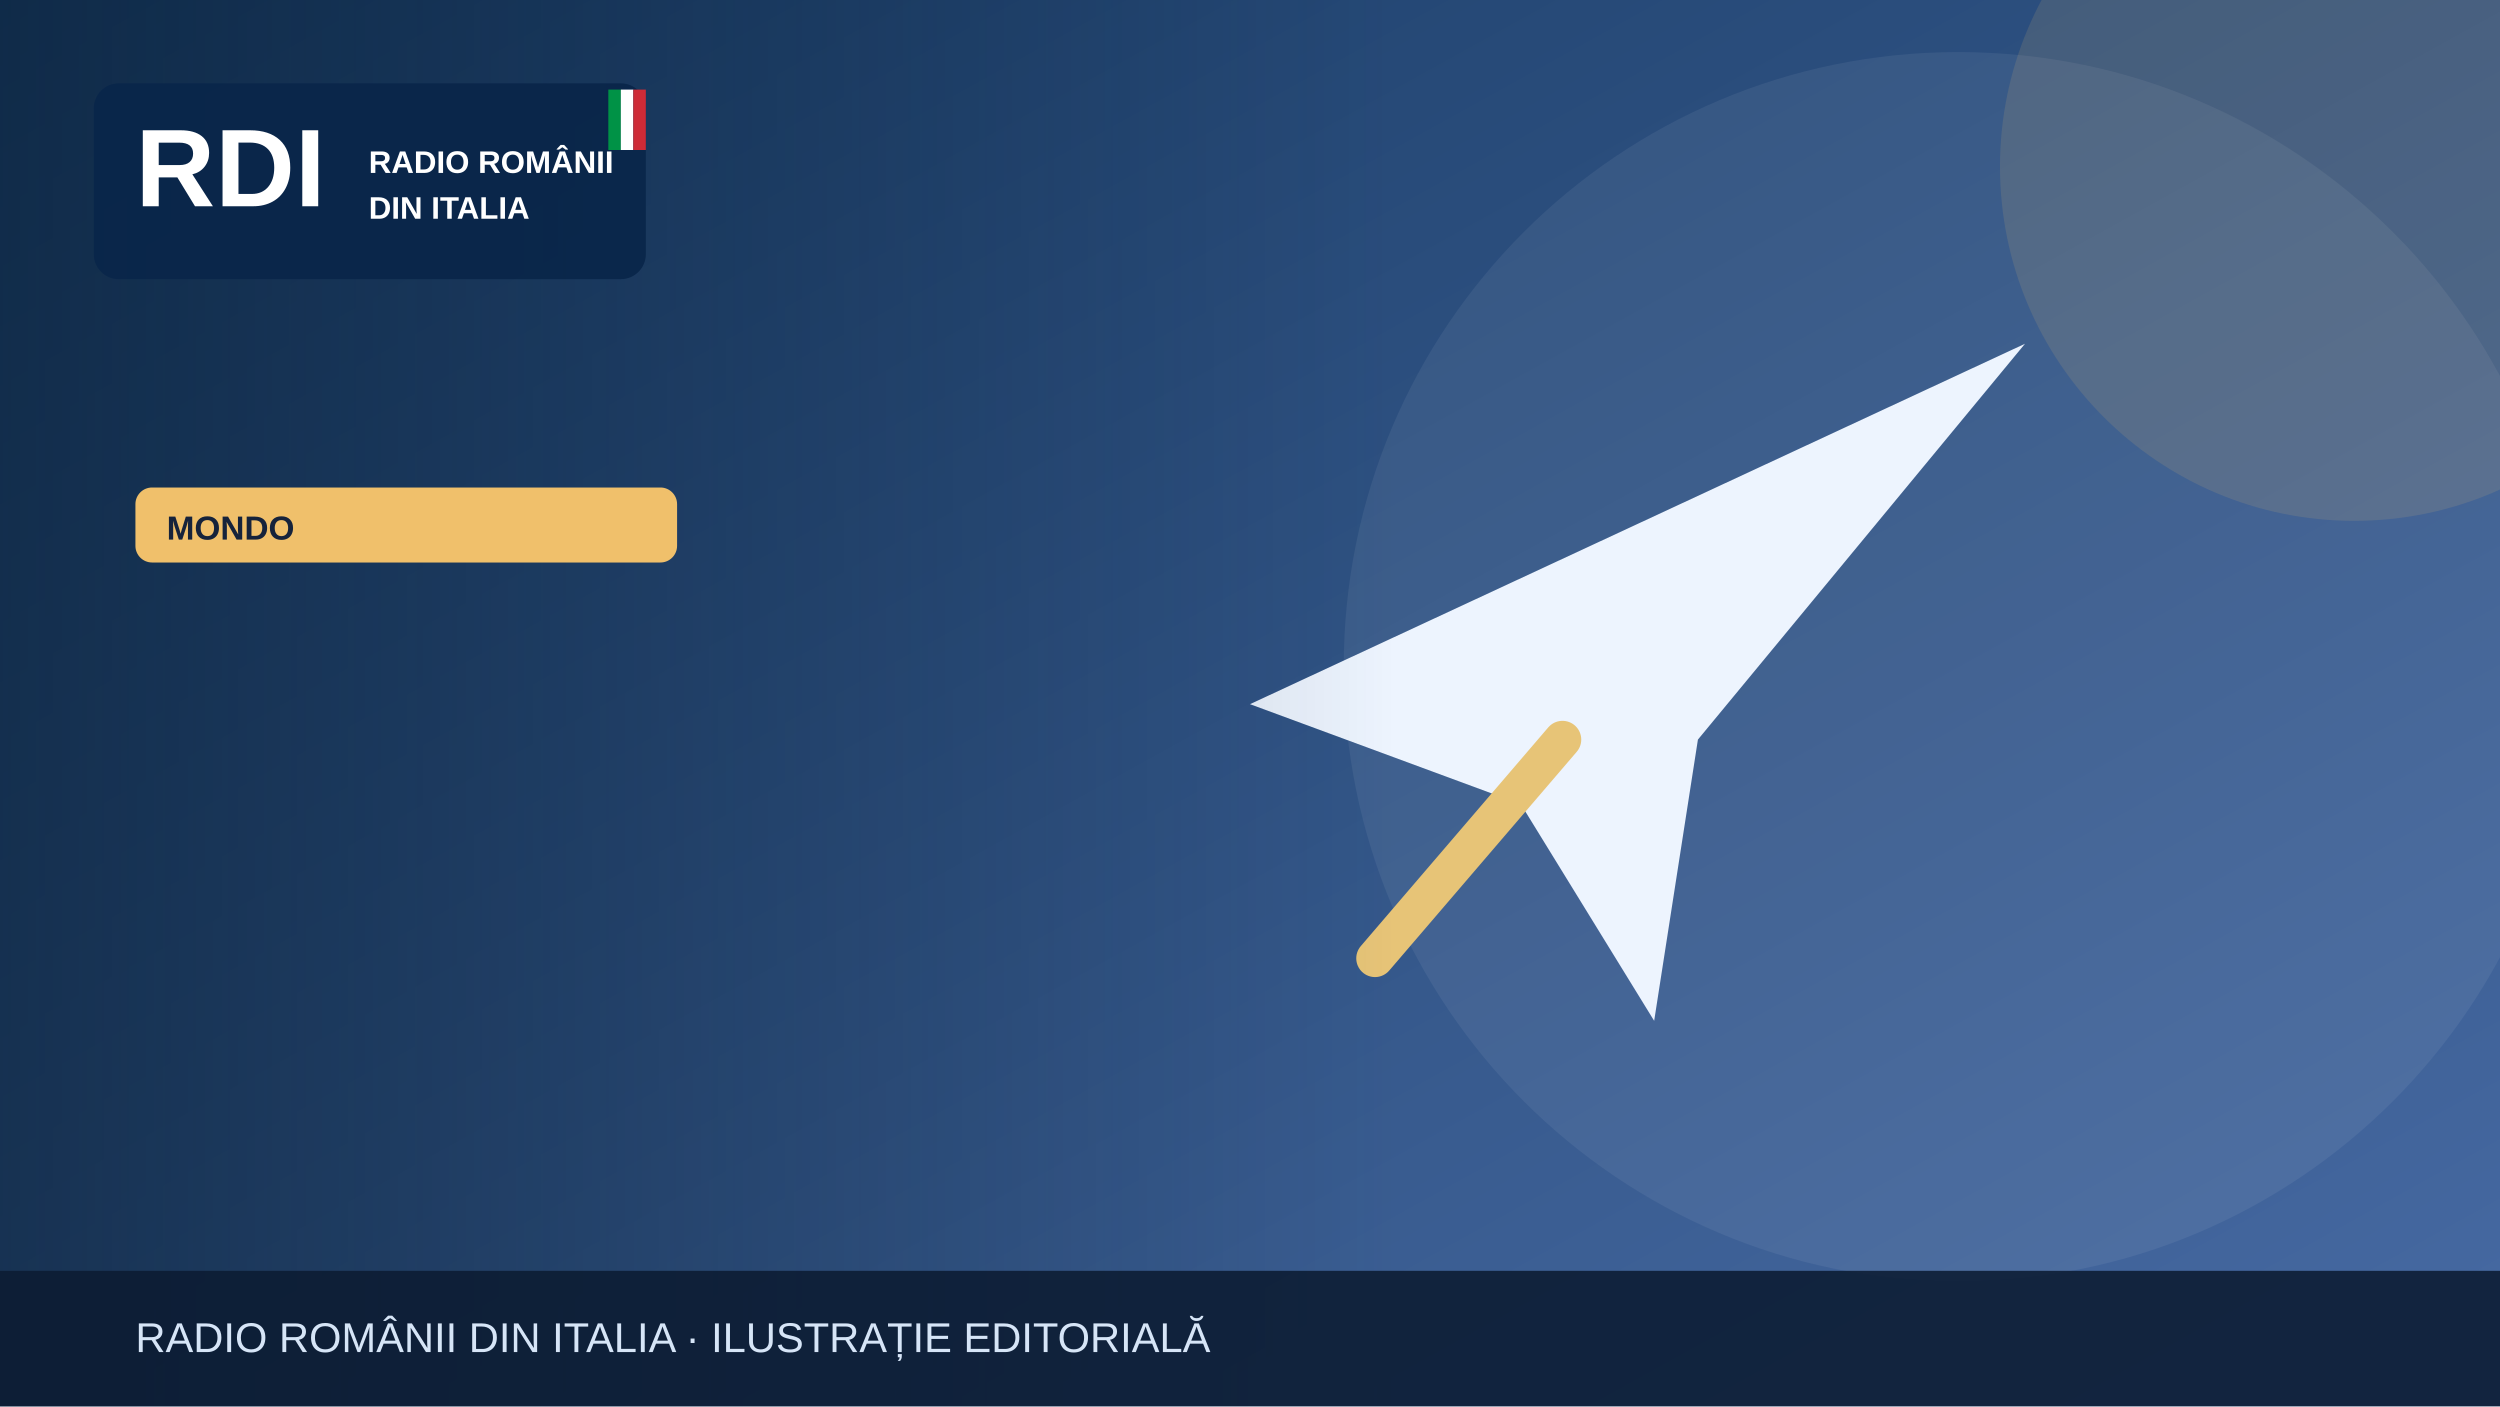
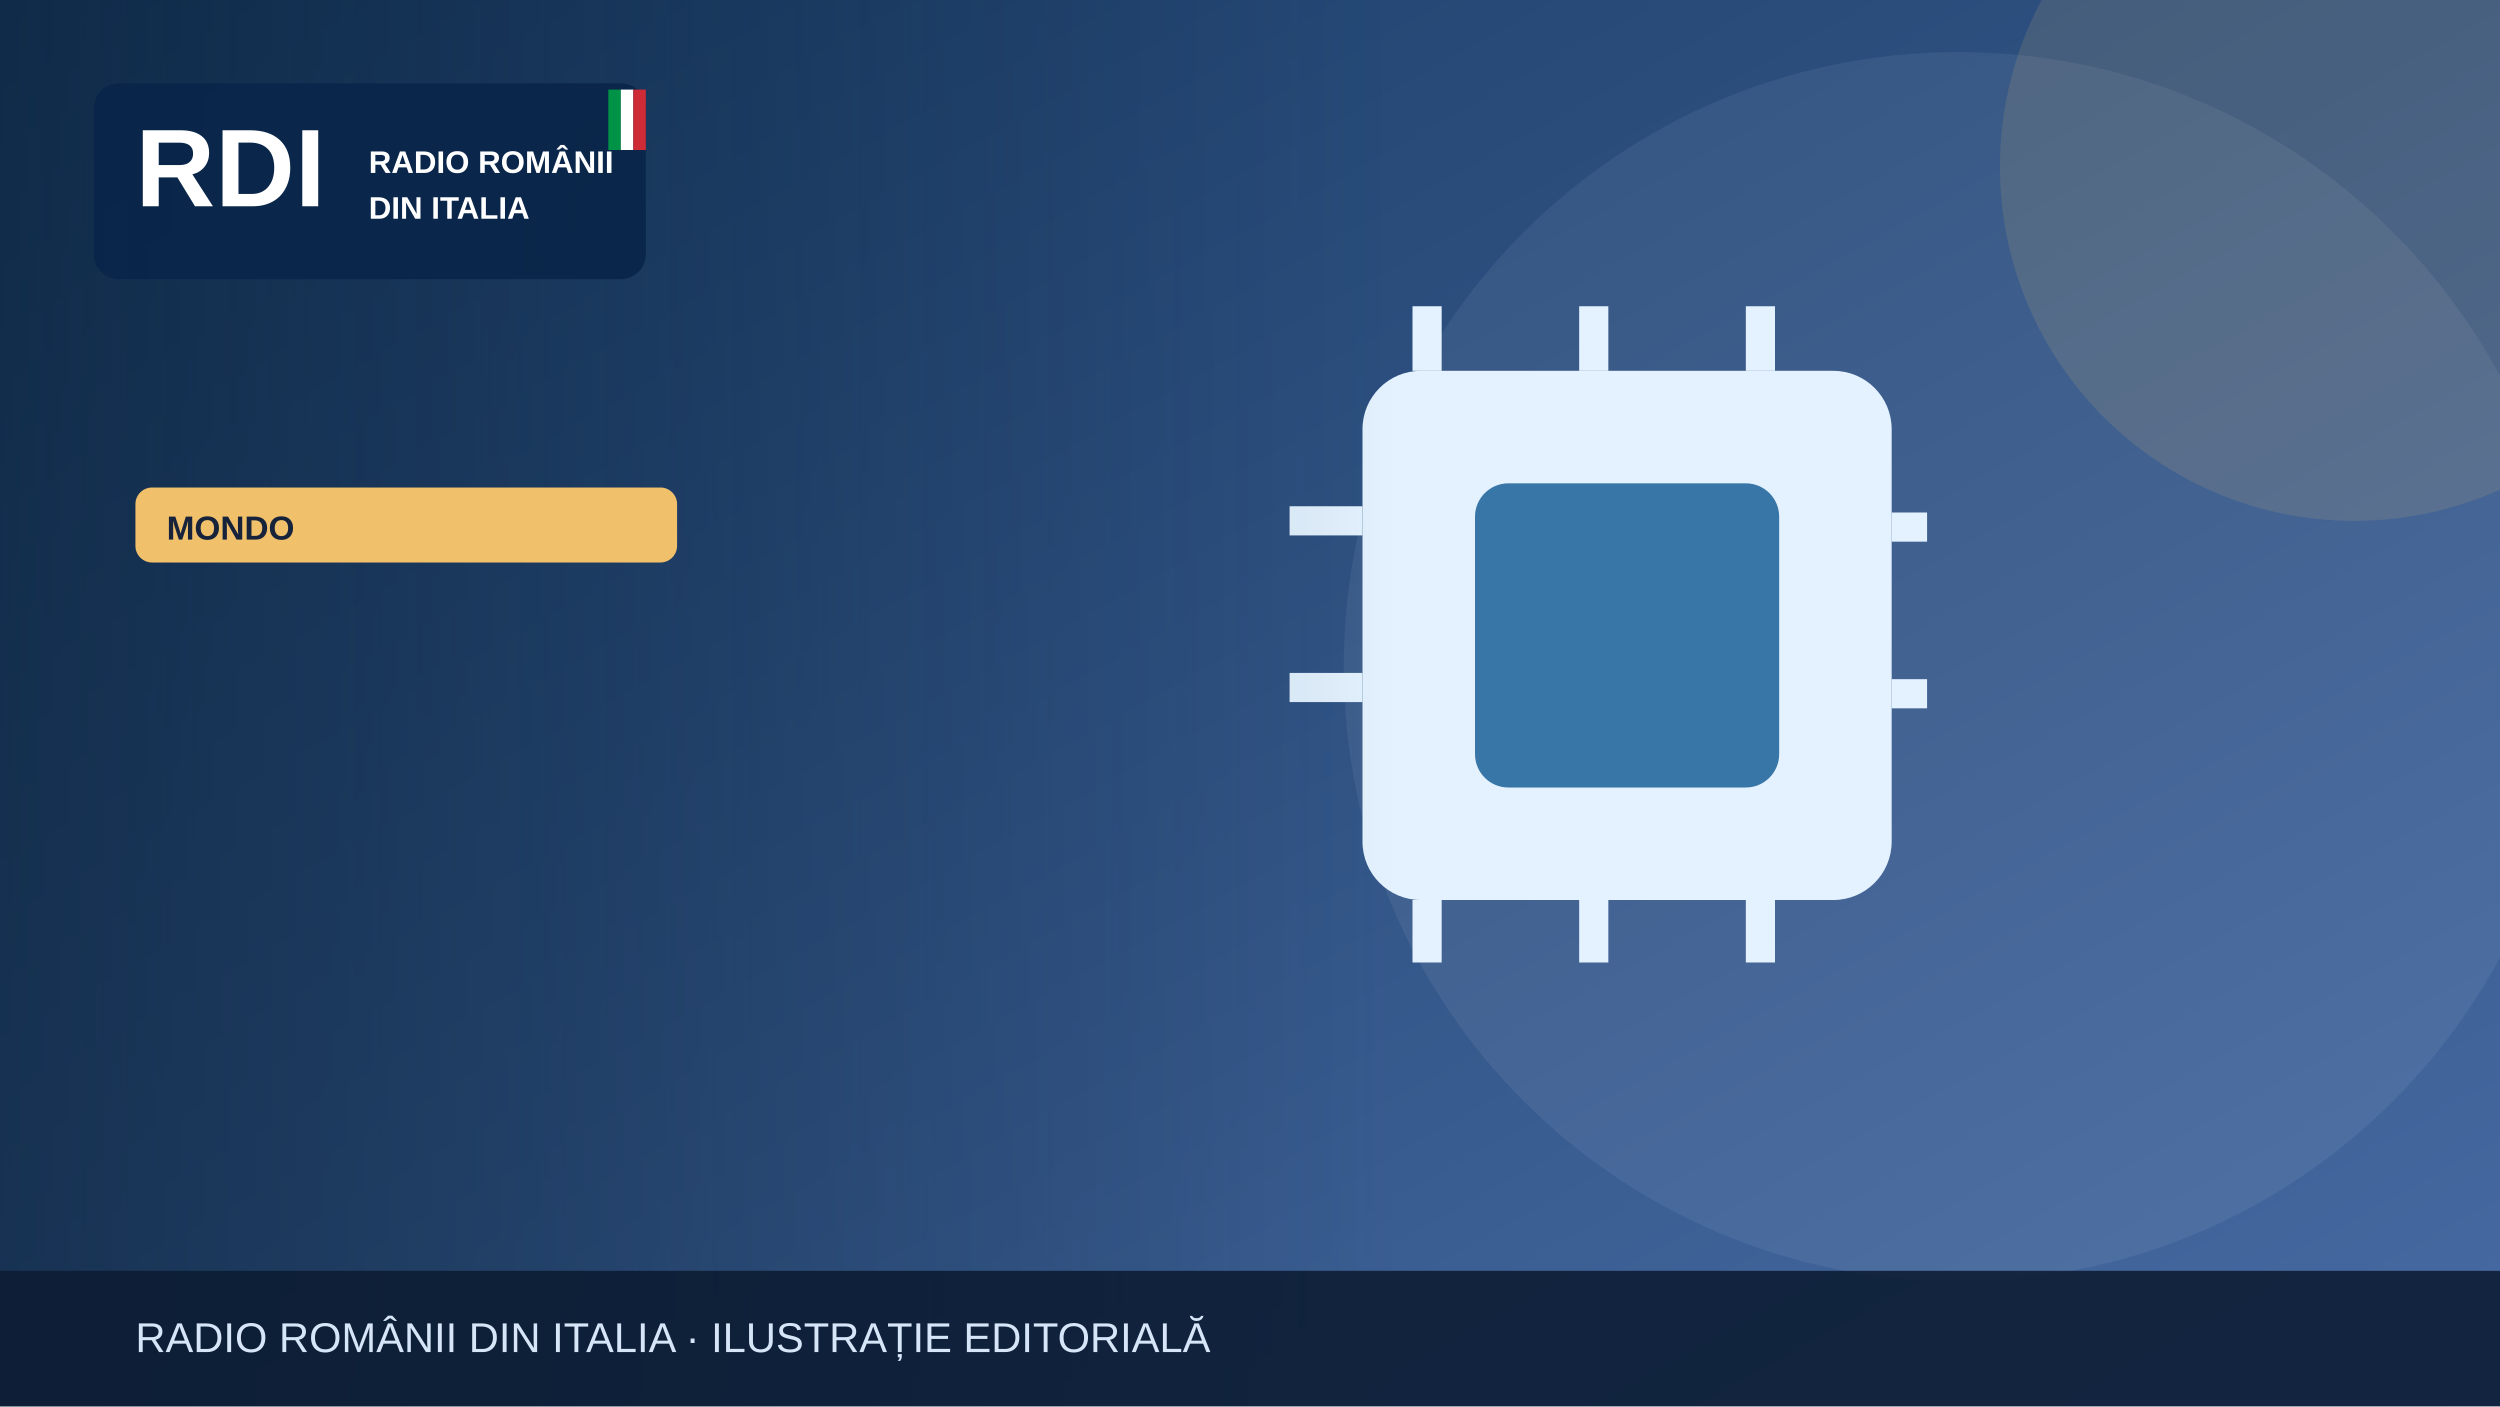
<svg xmlns="http://www.w3.org/2000/svg" width="1200" height="675" viewBox="0 0 1200 675" role="img" aria-label="Illustrazione editoriale RDI">
  <defs>
    <linearGradient id="bg" x2="1" y2="1">
      <stop stop-color="#183b64" />
      <stop offset="1" stop-color="#476aa3" />
    </linearGradient>
    <linearGradient id="shade">
      <stop stop-color="#0b223a" stop-opacity=".65" />
      <stop offset="1" stop-color="#0b223a" stop-opacity="0" />
    </linearGradient>
  </defs>
  <rect width="1200" height="675" fill="url(#bg)" />
  <circle cx="940" cy="320" r="295" fill="#fff" opacity=".065" />
  <circle cx="1130" cy="80" r="170" fill="#f0c06b" opacity=".13" />
  <g>
-     <path d="M600 338 972 165 815 355 794 490 730 386Z" fill="#edf4fe" />
-     <path d="m750 355-90 105" stroke="#e7c477" stroke-width="18" stroke-linecap="round" />
+     <rect x="654" y="178" width="254" height="254" rx="28" fill="#e4f2ff" />
+     <rect x="708" y="232" width="146" height="146" rx="16" fill="#3976a8" />
+     <g stroke="#e4f2ff" stroke-width="14">
+       <path d="M685 147v31m80-31v31m80-31v31m80 75h-17m17 80h-17M685 432v30m80-30v30m80-30v30M654 250h-35m35 80h-35" />
+     </g>
  </g>
  <rect x="0" y="0" width="670" height="675" fill="url(#shade)" />
  <rect x="45" y="40" width="265" height="94" rx="12" fill="#09264a" opacity=".97" />
  <text x="65" y="99" font-family="Arial,sans-serif" font-size="53" font-weight="900" fill="white">RDI</text>
  <text x="177" y="83" font-family="Arial,sans-serif" font-size="15" font-weight="800" fill="white">RADIO ROMÂNII</text>
  <text x="177" y="105" font-family="Arial,sans-serif" font-size="15" font-weight="800" fill="white">DIN ITALIA</text>
  <rect x="292" y="43" width="6" height="29" fill="#009246" />
  <rect x="298" y="43" width="6" height="29" fill="#fff" />
  <rect x="304" y="43" width="6" height="29" fill="#ce2b37" />
  <rect x="65" y="234" width="260" height="36" rx="8" fill="#f0c06b" />
  <text x="80" y="259" font-family="Arial,sans-serif" font-size="16" font-weight="800" fill="#16233b">MONDO</text>
  <rect y="610" width="1200" height="65" fill="#0b1b32" opacity=".88" />
  <text x="65" y="649" font-family="Arial,sans-serif" font-size="20" fill="#d6e5f7">RADIO ROMÂNII DIN ITALIA · ILUSTRAȚIE EDITORIALĂ</text>
</svg>
